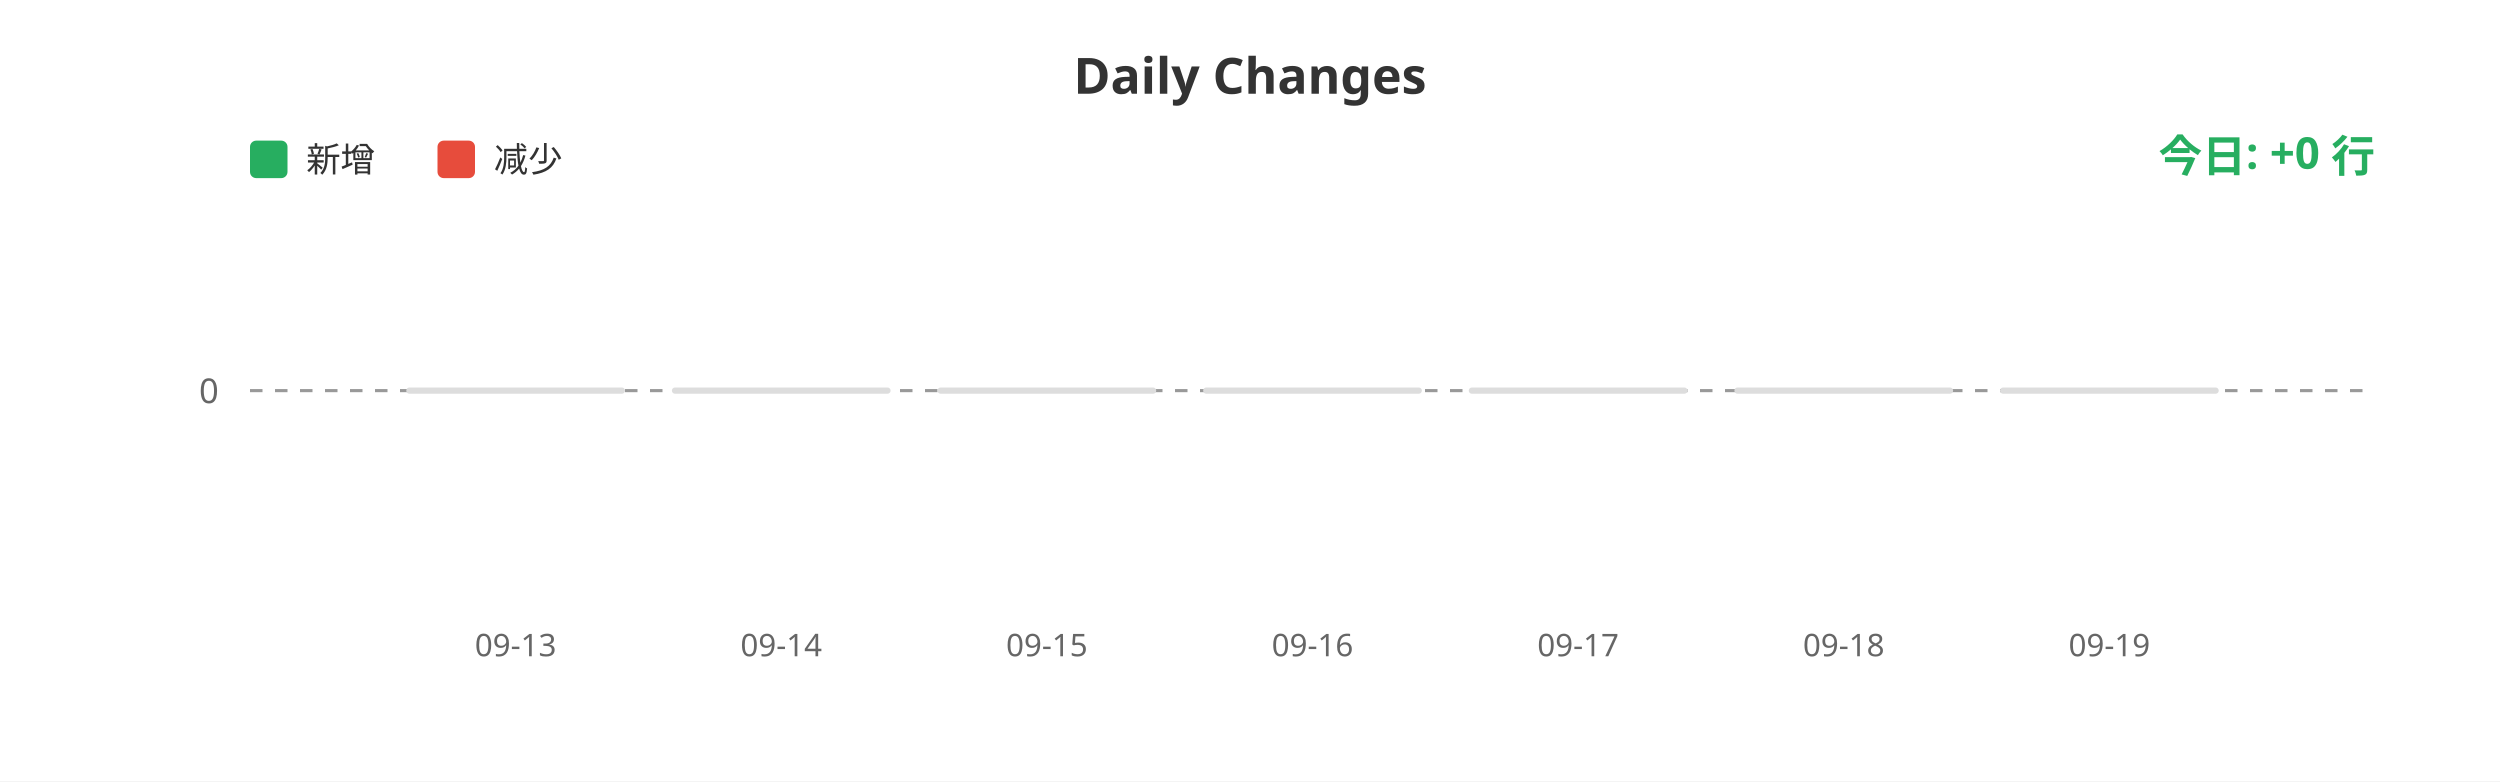
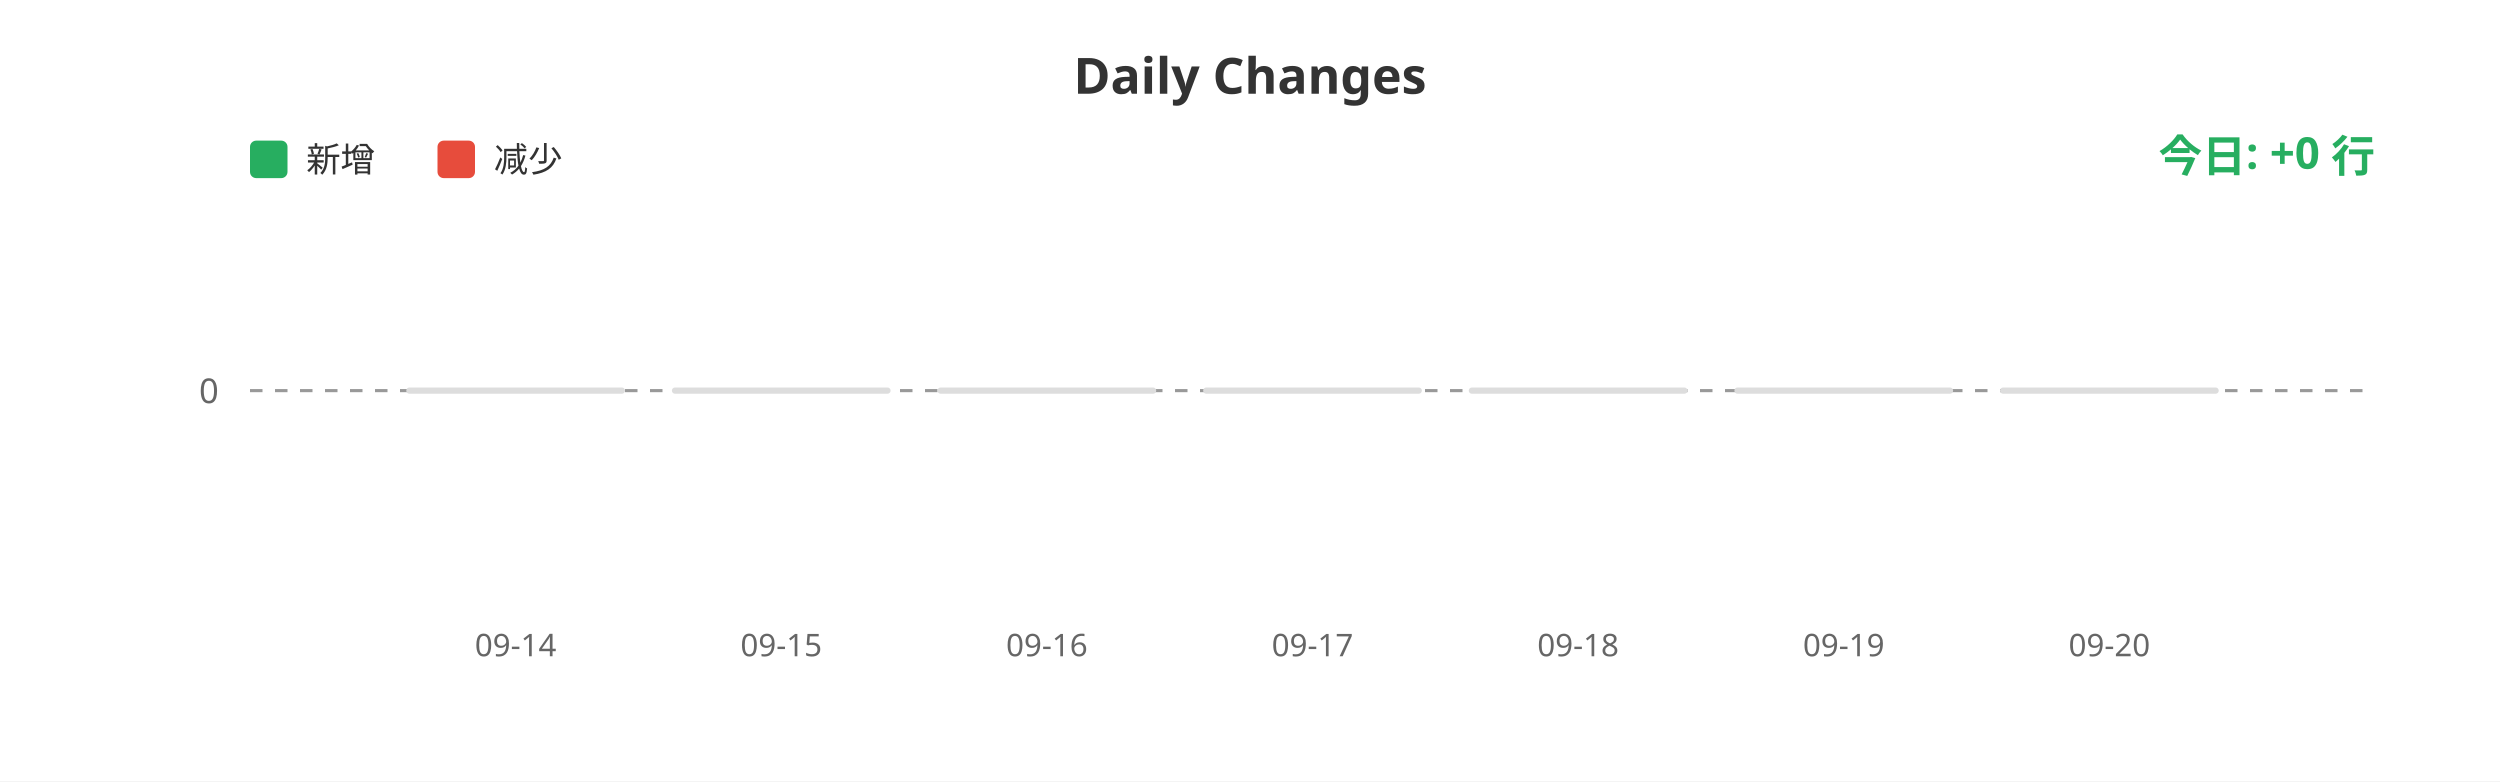
<svg xmlns="http://www.w3.org/2000/svg" width="800" height="250">
  <rect width="100%" height="100%" fill="#ffffff" />
  <text x="400" y="30" fill="#333" font-size="16" font-weight="bold" text-anchor="middle" font-family="sans-serif">Daily Changes</text>
  <rect x="80" y="45" width="12" height="12" fill="#27ae60" rx="2" />
  <text x="98" y="55" fill="#333" font-size="11" font-family="sans-serif">新增</text>
  <rect x="140" y="45" width="12" height="12" fill="#e74c3c" rx="2" />
  <text x="158" y="55" fill="#333" font-size="11" font-family="sans-serif">减少</text>
  <line x1="80" y1="125" x2="760" y2="125" stroke="#999" stroke-width="1" stroke-dasharray="4" />
  <text x="70" y="129" fill="#666" font-size="11" text-anchor="end" font-family="sans-serif">0</text>
  <rect x="130.0" y="124" width="70" height="2" fill="#ddd" rx="1" />
  <rect x="215.0" y="124" width="70" height="2" fill="#ddd" rx="1" />
  <rect x="300.0" y="124" width="70" height="2" fill="#ddd" rx="1" />
  <rect x="385.0" y="124" width="70" height="2" fill="#ddd" rx="1" />
  <rect x="470.0" y="124" width="70" height="2" fill="#ddd" rx="1" />
  <rect x="555.0" y="124" width="70" height="2" fill="#ddd" rx="1" />
  <rect x="640.0" y="124" width="70" height="2" fill="#ddd" rx="1" />
-   <text x="165.0" y="210" fill="#666" font-size="10" text-anchor="middle" font-family="sans-serif">09-13</text>
-   <text x="250.0" y="210" fill="#666" font-size="10" text-anchor="middle" font-family="sans-serif">09-14</text>
-   <text x="335.0" y="210" fill="#666" font-size="10" text-anchor="middle" font-family="sans-serif">09-15</text>
-   <text x="420.0" y="210" fill="#666" font-size="10" text-anchor="middle" font-family="sans-serif">09-16</text>
-   <text x="505.0" y="210" fill="#666" font-size="10" text-anchor="middle" font-family="sans-serif">09-17</text>
-   <text x="590.0" y="210" fill="#666" font-size="10" text-anchor="middle" font-family="sans-serif">09-18</text>
-   <text x="675.0" y="210" fill="#666" font-size="10" text-anchor="middle" font-family="sans-serif">09-19</text>
+   <text x="165.0" y="210" fill="#666" font-size="10" text-anchor="middle" font-family="sans-serif">09-14</text>
+   <text x="250.0" y="210" fill="#666" font-size="10" text-anchor="middle" font-family="sans-serif">09-15</text>
+   <text x="335.0" y="210" fill="#666" font-size="10" text-anchor="middle" font-family="sans-serif">09-16</text>
+   <text x="420.0" y="210" fill="#666" font-size="10" text-anchor="middle" font-family="sans-serif">09-17</text>
+   <text x="505.0" y="210" fill="#666" font-size="10" text-anchor="middle" font-family="sans-serif">09-18</text>
+   <text x="590.0" y="210" fill="#666" font-size="10" text-anchor="middle" font-family="sans-serif">09-19</text>
+   <text x="675.0" y="210" fill="#666" font-size="10" text-anchor="middle" font-family="sans-serif">09-20</text>
  <text x="760" y="55" fill="#27ae60" font-size="14" font-weight="bold" text-anchor="end" font-family="sans-serif">今日: +0 行</text>
</svg>
